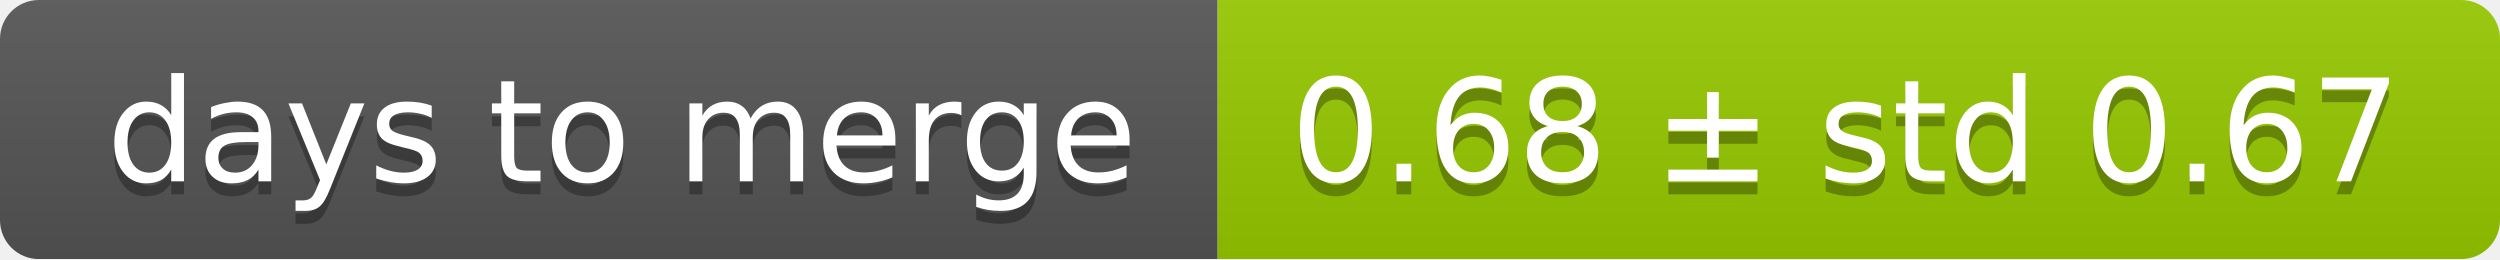
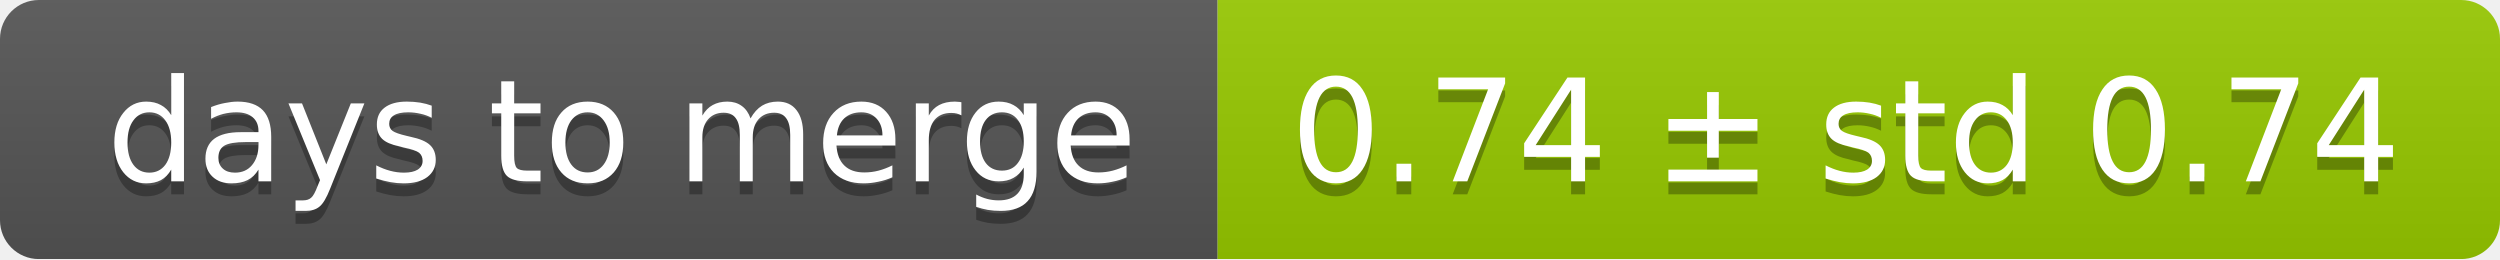
<svg xmlns="http://www.w3.org/2000/svg" width="193" height="20">
  <linearGradient id="smooth" x2="0" y2="100%">
    <stop offset="0" stop-color="#bbb" stop-opacity=".1" />
    <stop offset="1" stop-opacity=".1" />
  </linearGradient>
  <mask id="round">
    <rect width="193" height="20" rx="3" fill="#fff" />
  </mask>
  <g mask="url(#round)">
    <rect width="94" height="20" fill="#555" />
    <rect x="94" width="99" height="20" fill="#97ca00" />
    <rect width="193" height="20" fill="url(#smooth)" />
  </g>
  <g fill="#fff" text-anchor="middle" font-family="DejaVu Sans,Verdana,Geneva,sans-serif" font-size="11">
    <text x="48" y="15" fill="#010101" fill-opacity=".3">days to merge</text>
    <text x="48" y="14">days to merge</text>
-     <text x="142.5" y="15" fill="#010101" fill-opacity=".3">0.68 ± std 0.67</text>
-     <text x="142.5" y="14">0.68 ± std 0.67</text>
+     <text x="142.5" y="15" fill="#010101" fill-opacity=".3">0.74 ± std 0.74</text>
+     <text x="142.5" y="14">0.74 ± std 0.74</text>
  </g>
</svg>
